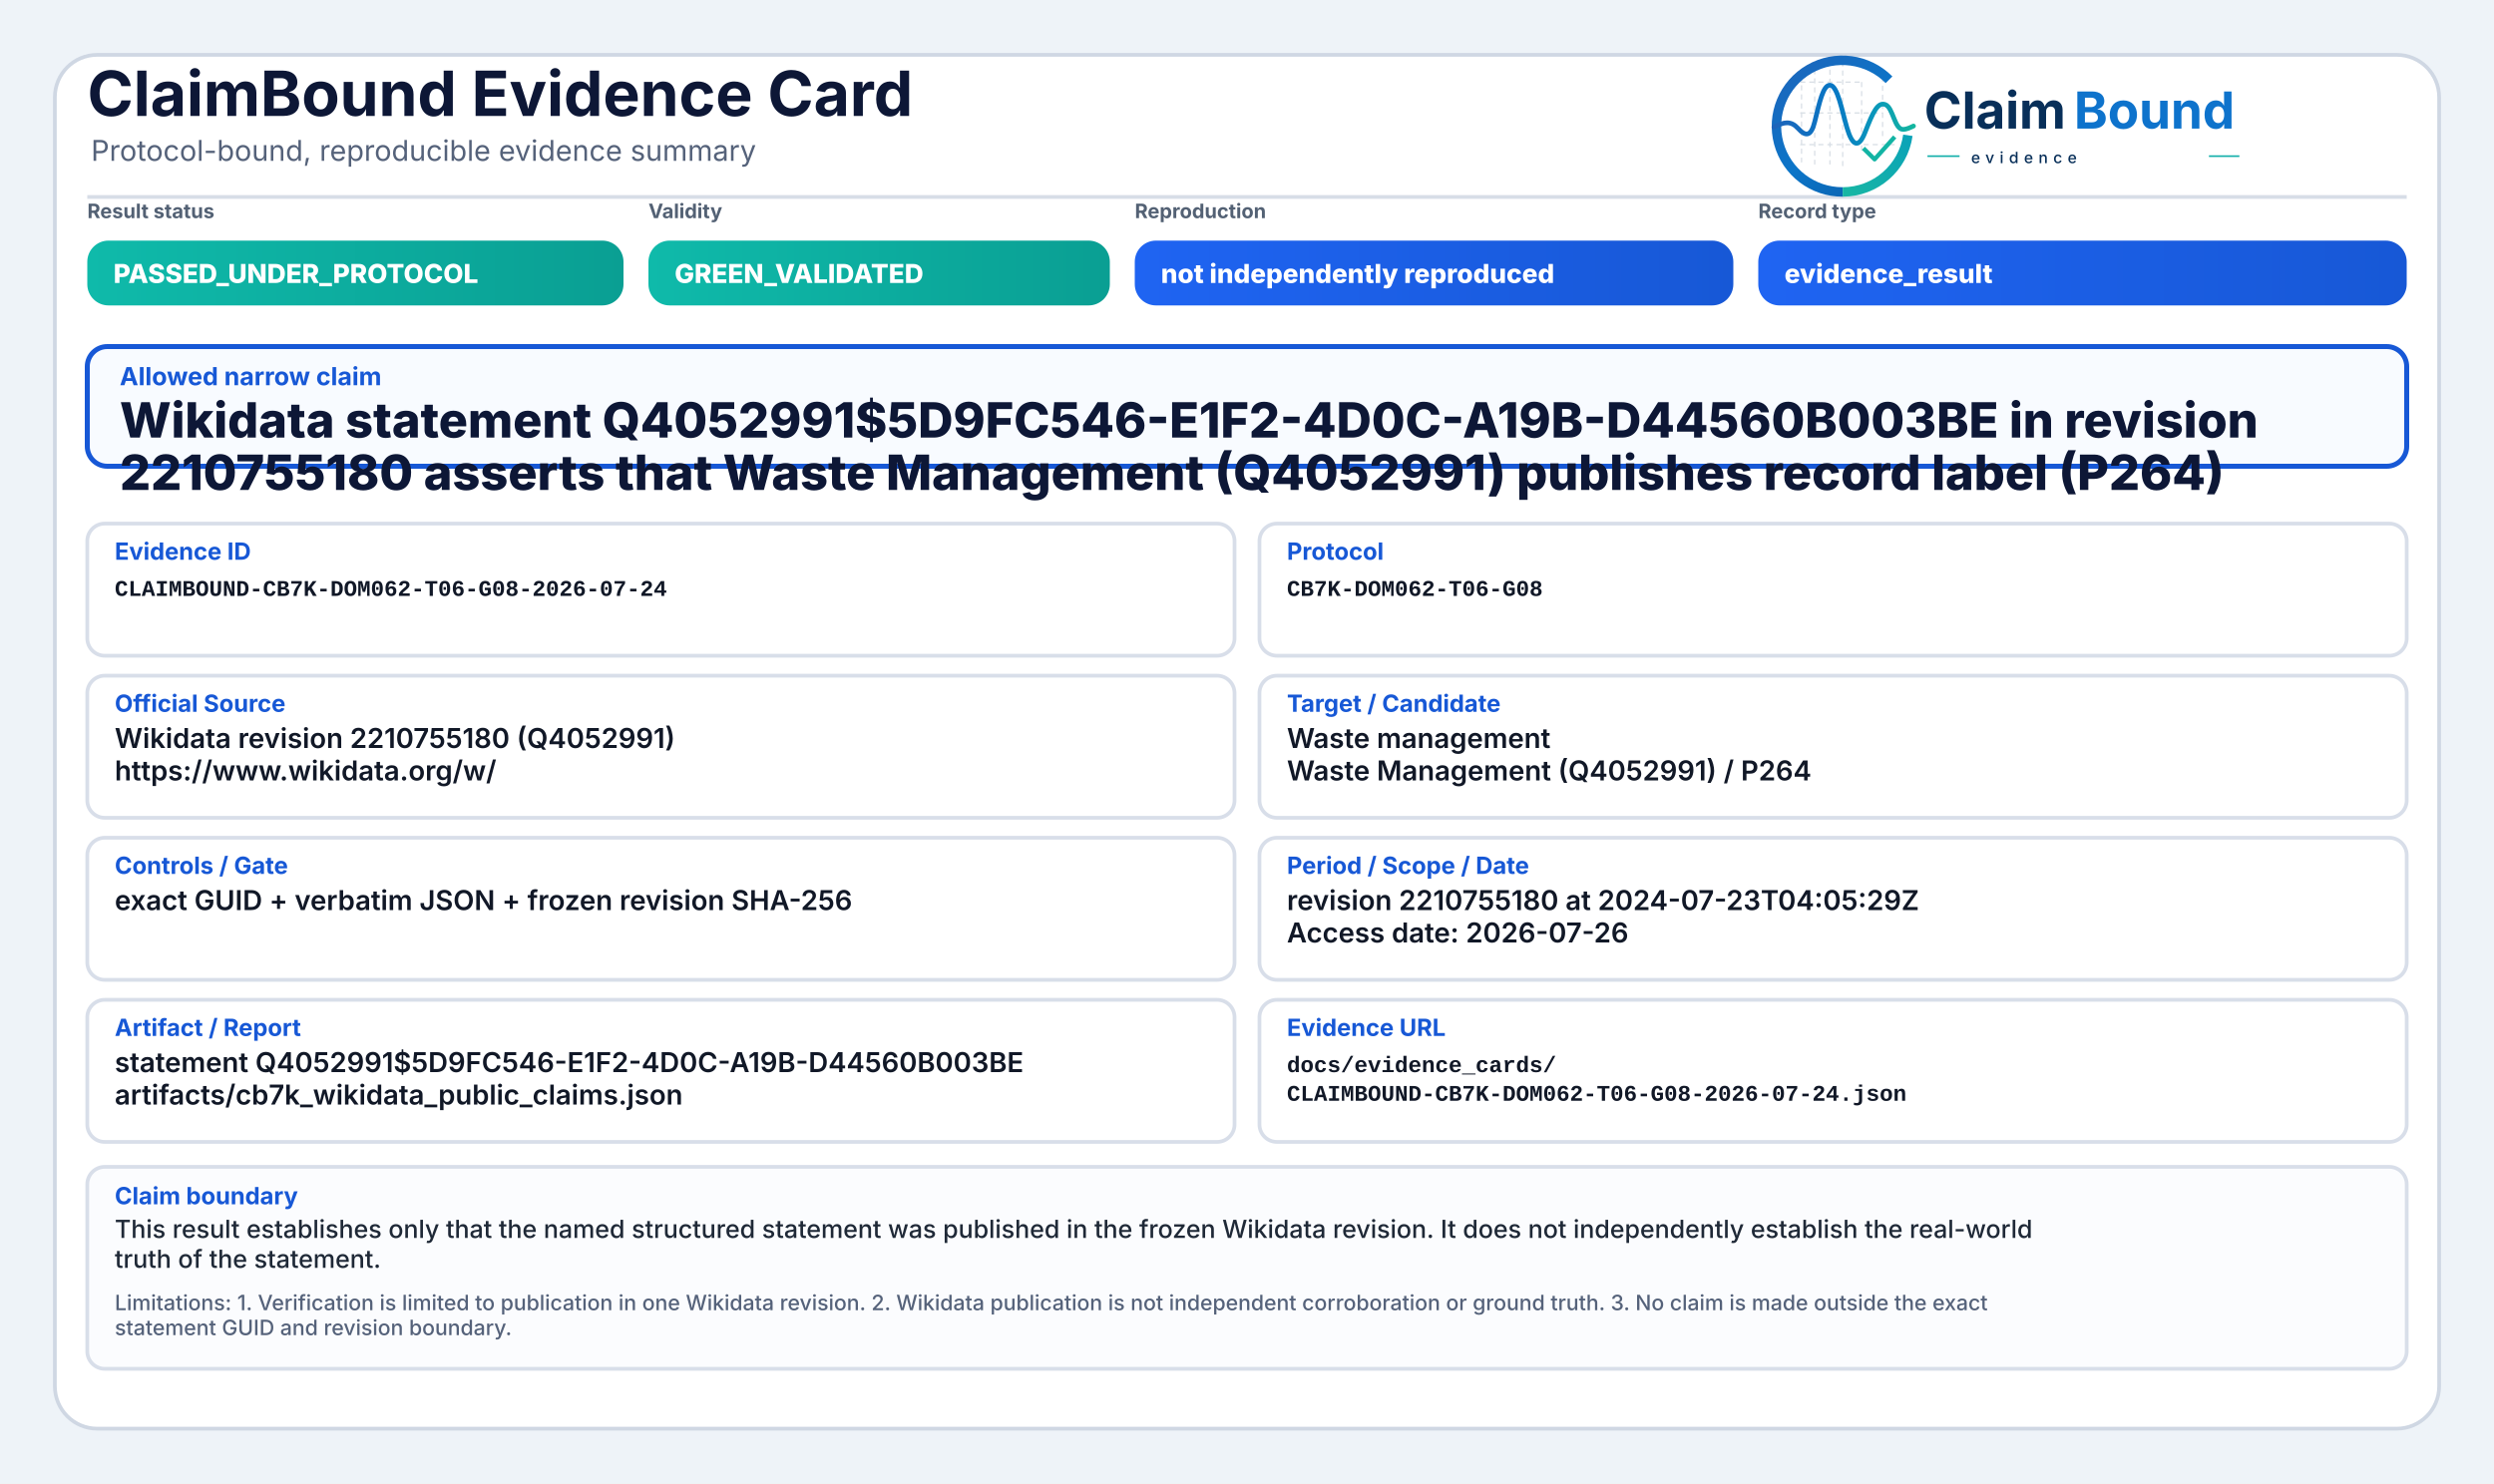
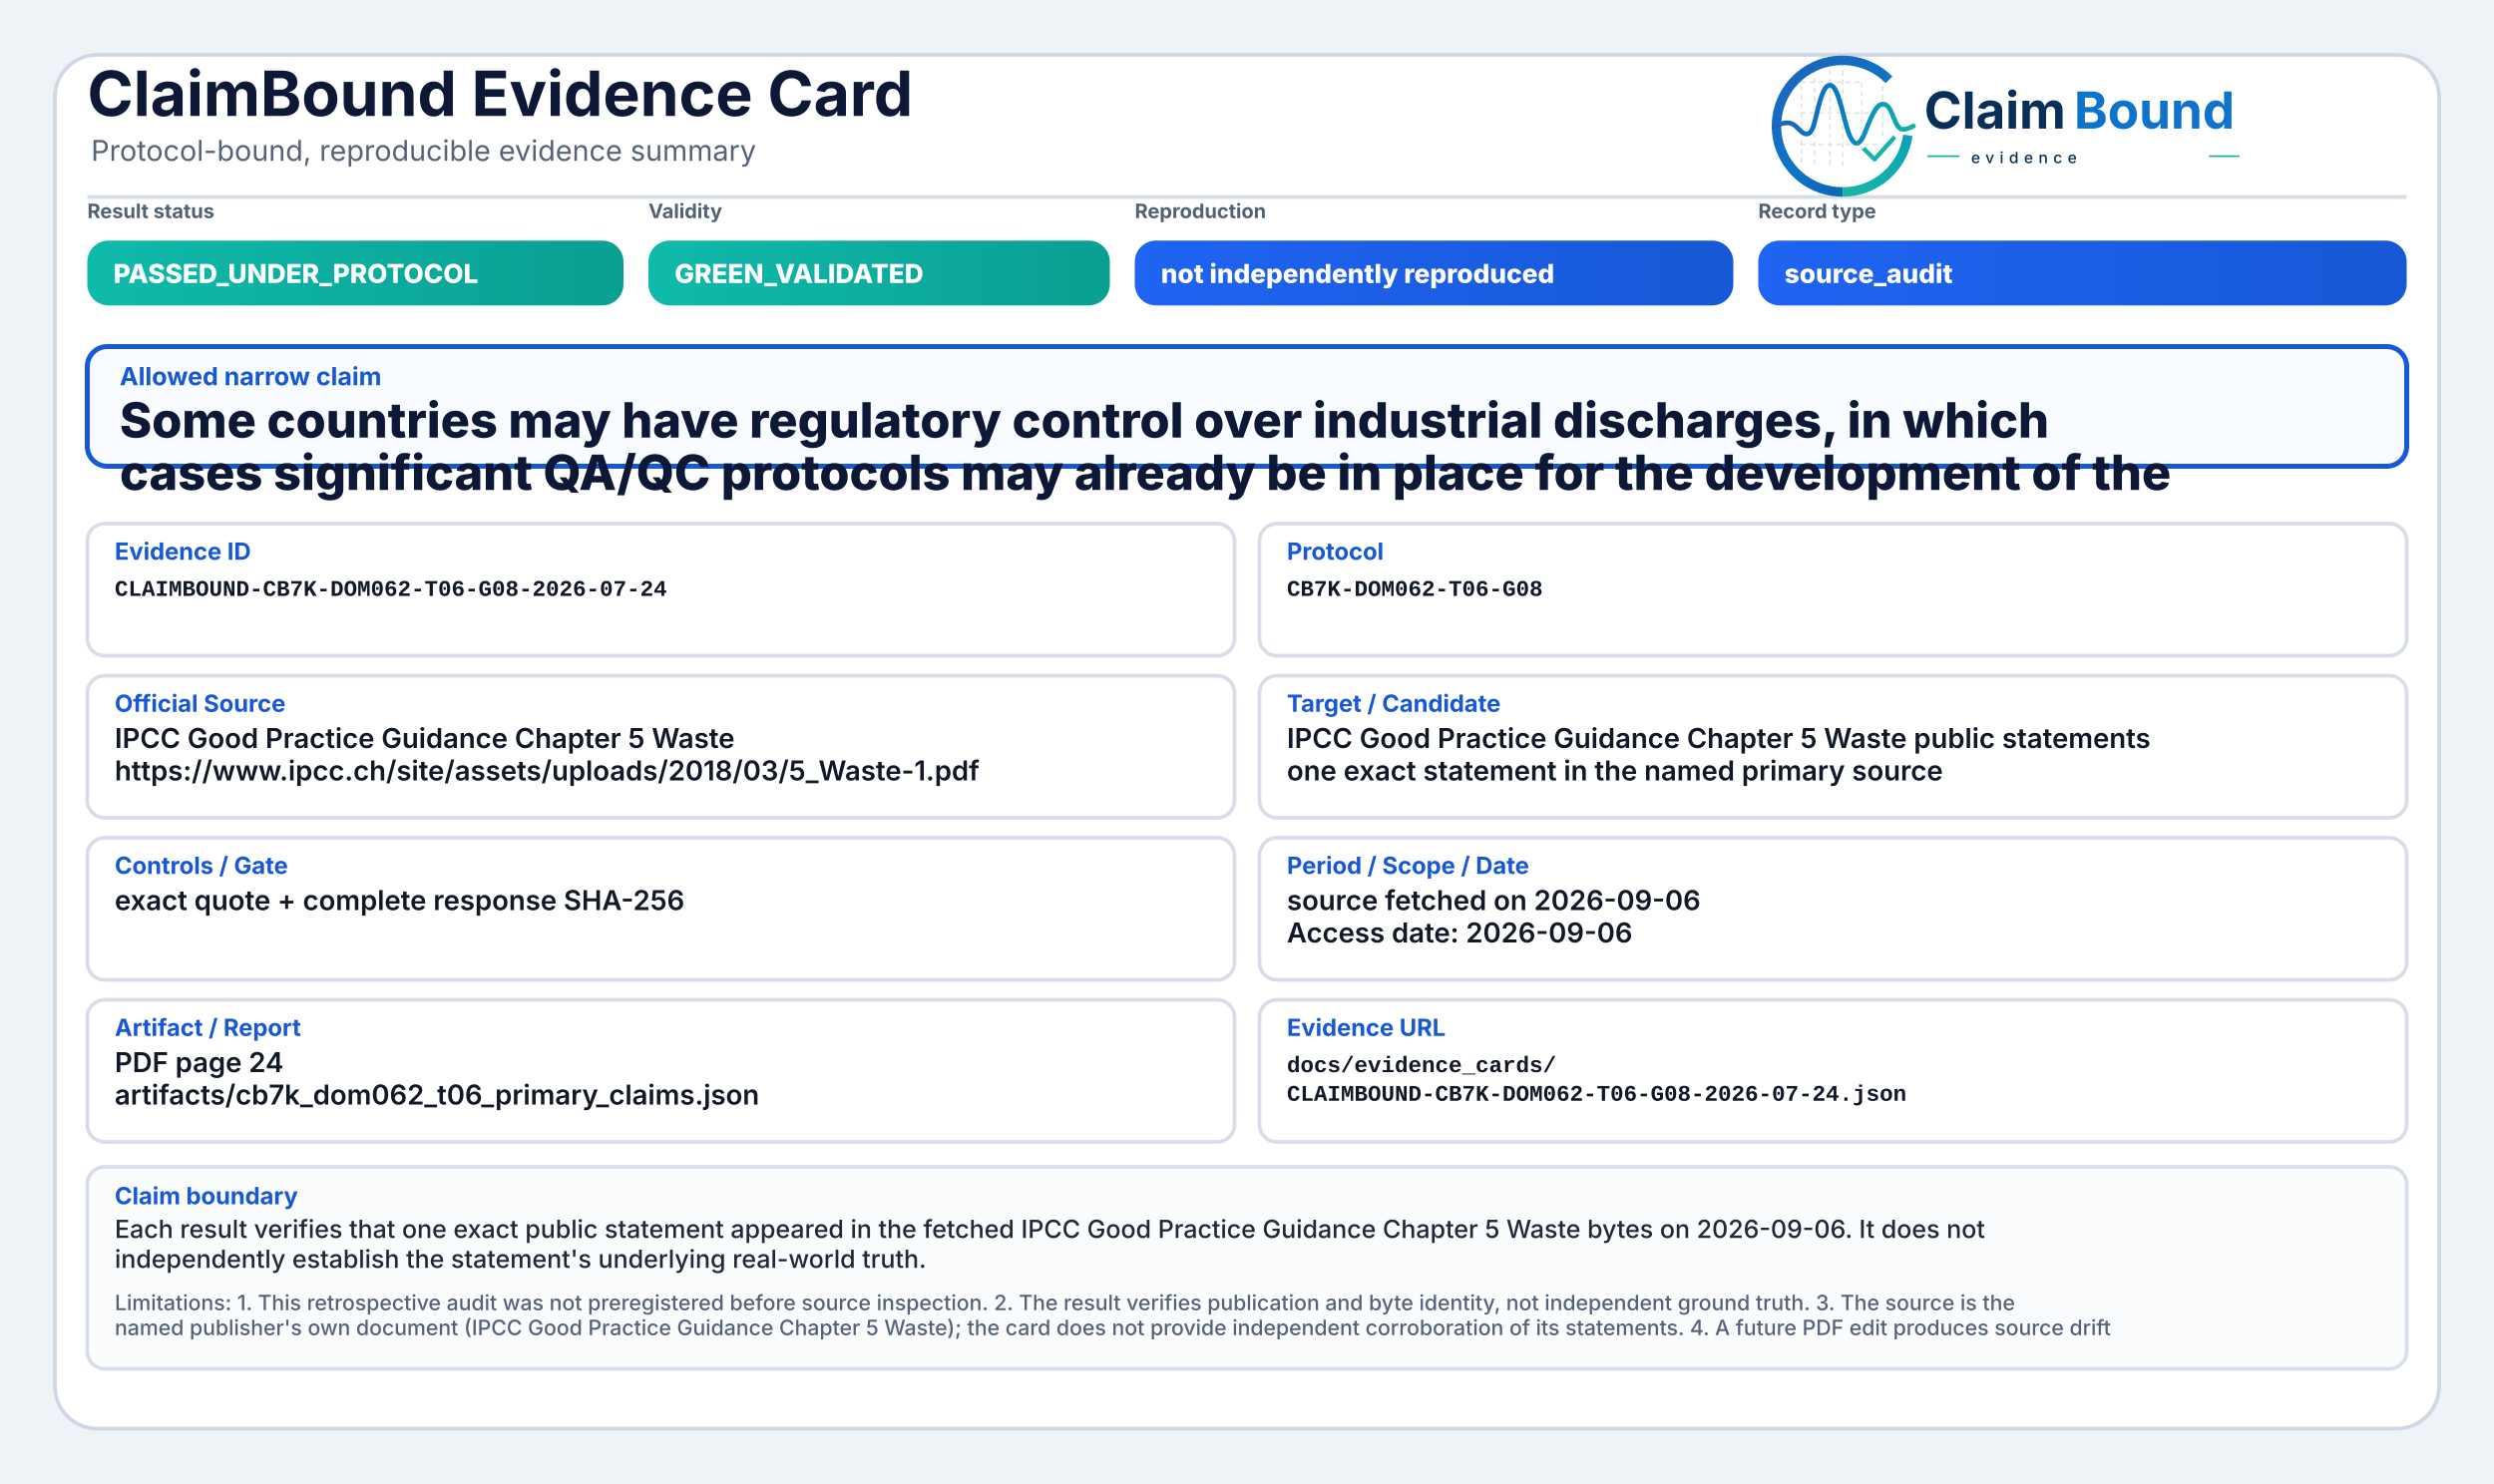
<svg xmlns="http://www.w3.org/2000/svg" width="2000" height="1190" viewBox="0 0 2000 1190" role="img" aria-label="ClaimBound Evidence Card">
  <defs>
    <linearGradient id="greenGrad" x1="0" y1="0" x2="1" y2="0">
      <stop offset="0%" stop-color="#0fbaaa" />
      <stop offset="100%" stop-color="#0a9f93" />
    </linearGradient>
    <linearGradient id="yellowGrad" x1="0" y1="0" x2="1" y2="0">
      <stop offset="0%" stop-color="#fbbf24" />
      <stop offset="100%" stop-color="#d97706" />
    </linearGradient>
    <linearGradient id="amberGrad" x1="0" y1="0" x2="1" y2="0">
      <stop offset="0%" stop-color="#f97316" />
      <stop offset="100%" stop-color="#c2410c" />
    </linearGradient>
    <linearGradient id="redGrad" x1="0" y1="0" x2="1" y2="0">
      <stop offset="0%" stop-color="#ef4444" />
      <stop offset="100%" stop-color="#b91c1c" />
    </linearGradient>
    <linearGradient id="grayGrad" x1="0" y1="0" x2="1" y2="0">
      <stop offset="0%" stop-color="#64748b" />
      <stop offset="100%" stop-color="#475569" />
    </linearGradient>
    <linearGradient id="blueGrad" x1="0" y1="0" x2="1" y2="0">
      <stop offset="0%" stop-color="#1f64f2" />
      <stop offset="100%" stop-color="#1758d6" />
    </linearGradient>
    <linearGradient id="logoRingBlue" x1="73" y1="453" x2="348" y2="793" gradientUnits="userSpaceOnUse">
      <stop offset="0" stop-color="#1E64BA" />
      <stop offset="0.55" stop-color="#0C75C8" />
      <stop offset="1" stop-color="#0A5FAB" />
    </linearGradient>
    <linearGradient id="logoRingTeal" x1="221" y1="792" x2="403" y2="594" gradientUnits="userSpaceOnUse">
      <stop offset="0" stop-color="#18B7A3" />
      <stop offset="1" stop-color="#089EBC" />
    </linearGradient>
    <linearGradient id="logoSignalGradient" x1="61" y1="628" x2="404" y2="628" gradientUnits="userSpaceOnUse">
      <stop offset="0" stop-color="#1E64BA" />
      <stop offset="0.43" stop-color="#0877C4" />
      <stop offset="0.72" stop-color="#0A97BB" />
      <stop offset="1" stop-color="#14B69E" />
    </linearGradient>
  </defs>
  <rect x="0" y="0" width="2000" height="1190" fill="#eef3f8" />
  <rect x="44" y="44" width="1912" height="1102" rx="34" fill="#ffffff" stroke="#cfd7e3" stroke-width="3" />
  <path d="M70 158 H1930" stroke="#d7dde7" stroke-width="3" />
  <text x="70" y="93" font-family="Inter, Segoe UI, Arial, sans-serif" font-size="50" font-weight="750" fill="#0d1736">ClaimBound Evidence Card</text>
  <text x="73" y="129" font-family="Inter, Segoe UI, Arial, sans-serif" font-size="23" font-weight="400" fill="#55627a">Protocol-bound, reproducible evidence summary</text>
  <g aria-label="ClaimBound evidence logo" transform="translate(1415,52) scale(0.33) translate(-40,-478)">
    <g stroke-linecap="butt" stroke-linejoin="round">
      <g stroke="#CBD3DC" stroke-width="3.2" stroke-linecap="round" stroke-dasharray="10 12" opacity="0.72">
        <path d="M130 507V714" />
        <path d="M162 490V719" />
        <path d="M199 491V719" />
        <path d="M230 471V726" />
        <path d="M276 521V690" />
        <path d="M327 508V650" />
        <path d="M128 520H277" />
        <path d="M128 595H327" />
        <path d="M128 672H355" />
      </g>
      <path d="M342.6 514.3A160 160 0 1 0 230 787" fill="none" stroke="url(#logoRingBlue)" stroke-width="23" />
      <path d="M230 787A160 160 0 0 0 388.4 649.3" fill="none" stroke="url(#logoRingTeal)" stroke-width="23" />
      <path d="M63 629.5C87 616.4 104.3 613.6 121.2 632.2C140.7 653.8 153.4 651.6 162.1 616.2C173.8 568.5 182.5 527.5 198.9 527.5C217.5 527.5 228.4 590.6 240.3 630.8C253.4 675.4 268.6 682.8 284.6 641.5C303.5 592.9 315.2 567.6 333.7 574.7C352.6 582 355.7 635.1 376.6 634.9C386.2 634.8 394 630.4 402 626.8" fill="none" stroke="url(#logoSignalGradient)" stroke-width="11.5" stroke-linecap="round" />
      <path d="M284 684.5L307.5 707.7L353 657" fill="none" stroke="#12B4A4" stroke-width="10.5" stroke-linecap="square" />
    </g>
    <text x="428" y="633" font-family="Inter, Segoe UI, Arial, sans-serif" font-size="124" font-weight="750" fill="#082F59" text-rendering="geometricPrecision">Claim</text>
    <text x="792" y="633" font-family="Inter, Segoe UI, Arial, sans-serif" font-size="124" font-weight="750" fill="#0E73CC" text-rendering="geometricPrecision">Bound</text>
    <line x1="436" y1="700" x2="514" y2="700" stroke="#11AFA9" stroke-width="4" />
    <text x="542" y="717" font-family="Inter, Segoe UI, Arial, sans-serif" font-size="38" font-weight="500" letter-spacing="13" fill="#082F59">evidence</text>
    <line x1="1120" y1="700" x2="1194" y2="700" stroke="#11AFA9" stroke-width="4" />
  </g>
  <text x="70" y="175" font-family="Inter, Segoe UI, Arial, sans-serif" font-size="16" font-weight="650" fill="#536174">Result status</text>
  <rect x="70" y="193" width="430" height="52" rx="17" fill="url(#greenGrad)" />
  <text x="91" y="227" font-family="Inter, Segoe UI, Arial, sans-serif" font-size="21" font-weight="800" fill="#ffffff">PASSED_UNDER_PROTOCOL</text>
  <text x="520" y="175" font-family="Inter, Segoe UI, Arial, sans-serif" font-size="16" font-weight="650" fill="#536174">Validity</text>
  <rect x="520" y="193" width="370" height="52" rx="17" fill="url(#greenGrad)" />
  <text x="541" y="227" font-family="Inter, Segoe UI, Arial, sans-serif" font-size="21" font-weight="800" fill="#ffffff">GREEN_VALIDATED</text>
  <text x="910" y="175" font-family="Inter, Segoe UI, Arial, sans-serif" font-size="16" font-weight="650" fill="#536174">Reproduction</text>
  <rect x="910" y="193" width="480" height="52" rx="17" fill="url(#blueGrad)" />
  <text x="931" y="227" font-family="Inter, Segoe UI, Arial, sans-serif" font-size="21" font-weight="800" fill="#ffffff">not independently reproduced</text>
  <text x="1410" y="175" font-family="Inter, Segoe UI, Arial, sans-serif" font-size="16" font-weight="650" fill="#536174">Record type</text>
  <rect x="1410" y="193" width="520" height="52" rx="17" fill="url(#blueGrad)" />
-   <text x="1431" y="227" font-family="Inter, Segoe UI, Arial, sans-serif" font-size="21" font-weight="800" fill="#ffffff">evidence_result</text>
+   <text x="1431" y="227" font-family="Inter, Segoe UI, Arial, sans-serif" font-size="21" font-weight="800" fill="#ffffff">source_audit</text>
  <rect x="70" y="278" width="1860" height="96" rx="16" fill="#f8fbff" stroke="#1758d6" stroke-width="4" />
  <text x="96" y="309" font-family="Inter, Segoe UI, Arial, sans-serif" font-size="20" font-weight="750" fill="#1758d6">Allowed narrow claim</text>
-   <text x="96" y="351" font-family="Inter, Segoe UI, Arial, sans-serif" font-size="39" font-weight="800" fill="#0d1736">Wikidata statement Q4052991$5D9FC546-E1F2-4D0C-A19B-D44560B003BE in revision</text>
-   <text x="96" y="393" font-family="Inter, Segoe UI, Arial, sans-serif" font-size="39" font-weight="800" fill="#0d1736">2210755180 asserts that Waste Management (Q4052991) publishes record label (P264)</text>
+   <text x="96" y="351" font-family="Inter, Segoe UI, Arial, sans-serif" font-size="39" font-weight="800" fill="#0d1736">Some countries may have regulatory control over industrial discharges, in which</text>
+   <text x="96" y="393" font-family="Inter, Segoe UI, Arial, sans-serif" font-size="39" font-weight="800" fill="#0d1736">cases significant QA/QC protocols may already be in place for the development of the</text>
  <rect x="70" y="420" width="920" height="106" rx="14" fill="#ffffff" stroke="#d8dee9" stroke-width="3" />
  <text x="92" y="449" font-family="Inter, Segoe UI, Arial, sans-serif" font-size="19" font-weight="750" fill="#1758d6">Evidence ID</text>
  <text x="92" y="478" font-family="SFMono-Regular, Consolas, Liberation Mono, monospace" font-size="18" font-weight="600" fill="#111827">CLAIMBOUND-CB7K-DOM062-T06-G08-2026-07-24</text>
  <rect x="1010" y="420" width="920" height="106" rx="14" fill="#ffffff" stroke="#d8dee9" stroke-width="3" />
  <text x="1032" y="449" font-family="Inter, Segoe UI, Arial, sans-serif" font-size="19" font-weight="750" fill="#1758d6">Protocol</text>
  <text x="1032" y="478" font-family="SFMono-Regular, Consolas, Liberation Mono, monospace" font-size="18" font-weight="600" fill="#111827">CB7K-DOM062-T06-G08</text>
  <rect x="70" y="542" width="920" height="114" rx="14" fill="#ffffff" stroke="#d8dee9" stroke-width="3" />
  <text x="92" y="571" font-family="Inter, Segoe UI, Arial, sans-serif" font-size="19" font-weight="750" fill="#1758d6">Official Source</text>
-   <text x="92" y="600" font-family="Inter, Segoe UI, Arial, sans-serif" font-size="22" font-weight="600" fill="#111827">Wikidata revision 2210755180 (Q4052991)</text>
-   <text x="92" y="626" font-family="Inter, Segoe UI, Arial, sans-serif" font-size="22" font-weight="600" fill="#111827">https://www.wikidata.org/w/</text>
+   <text x="92" y="600" font-family="Inter, Segoe UI, Arial, sans-serif" font-size="22" font-weight="600" fill="#111827">IPCC Good Practice Guidance Chapter 5 Waste</text>
+   <text x="92" y="626" font-family="Inter, Segoe UI, Arial, sans-serif" font-size="22" font-weight="600" fill="#111827">https://www.ipcc.ch/site/assets/uploads/2018/03/5_Waste-1.pdf</text>
  <rect x="1010" y="542" width="920" height="114" rx="14" fill="#ffffff" stroke="#d8dee9" stroke-width="3" />
  <text x="1032" y="571" font-family="Inter, Segoe UI, Arial, sans-serif" font-size="19" font-weight="750" fill="#1758d6">Target / Candidate</text>
-   <text x="1032" y="600" font-family="Inter, Segoe UI, Arial, sans-serif" font-size="22" font-weight="600" fill="#111827">Waste management</text>
-   <text x="1032" y="626" font-family="Inter, Segoe UI, Arial, sans-serif" font-size="22" font-weight="600" fill="#111827">Waste Management (Q4052991) / P264</text>
+   <text x="1032" y="600" font-family="Inter, Segoe UI, Arial, sans-serif" font-size="22" font-weight="600" fill="#111827">IPCC Good Practice Guidance Chapter 5 Waste public statements</text>
+   <text x="1032" y="626" font-family="Inter, Segoe UI, Arial, sans-serif" font-size="22" font-weight="600" fill="#111827">one exact statement in the named primary source</text>
  <rect x="70" y="672" width="920" height="114" rx="14" fill="#ffffff" stroke="#d8dee9" stroke-width="3" />
  <text x="92" y="701" font-family="Inter, Segoe UI, Arial, sans-serif" font-size="19" font-weight="750" fill="#1758d6">Controls / Gate</text>
-   <text x="92" y="730" font-family="Inter, Segoe UI, Arial, sans-serif" font-size="22" font-weight="600" fill="#111827">exact GUID + verbatim JSON + frozen revision SHA-256</text>
+   <text x="92" y="730" font-family="Inter, Segoe UI, Arial, sans-serif" font-size="22" font-weight="600" fill="#111827">exact quote + complete response SHA-256</text>
  <rect x="1010" y="672" width="920" height="114" rx="14" fill="#ffffff" stroke="#d8dee9" stroke-width="3" />
  <text x="1032" y="701" font-family="Inter, Segoe UI, Arial, sans-serif" font-size="19" font-weight="750" fill="#1758d6">Period / Scope / Date</text>
-   <text x="1032" y="730" font-family="Inter, Segoe UI, Arial, sans-serif" font-size="22" font-weight="600" fill="#111827">revision 2210755180 at 2024-07-23T04:05:29Z</text>
-   <text x="1032" y="756" font-family="Inter, Segoe UI, Arial, sans-serif" font-size="22" font-weight="600" fill="#111827">Access date: 2026-07-26</text>
+   <text x="1032" y="730" font-family="Inter, Segoe UI, Arial, sans-serif" font-size="22" font-weight="600" fill="#111827">source fetched on 2026-09-06</text>
+   <text x="1032" y="756" font-family="Inter, Segoe UI, Arial, sans-serif" font-size="22" font-weight="600" fill="#111827">Access date: 2026-09-06</text>
  <rect x="70" y="802" width="920" height="114" rx="14" fill="#ffffff" stroke="#d8dee9" stroke-width="3" />
  <text x="92" y="831" font-family="Inter, Segoe UI, Arial, sans-serif" font-size="19" font-weight="750" fill="#1758d6">Artifact / Report</text>
-   <text x="92" y="860" font-family="Inter, Segoe UI, Arial, sans-serif" font-size="22" font-weight="600" fill="#111827">statement Q4052991$5D9FC546-E1F2-4D0C-A19B-D44560B003BE</text>
-   <text x="92" y="886" font-family="Inter, Segoe UI, Arial, sans-serif" font-size="22" font-weight="600" fill="#111827">artifacts/cb7k_wikidata_public_claims.json</text>
+   <text x="92" y="860" font-family="Inter, Segoe UI, Arial, sans-serif" font-size="22" font-weight="600" fill="#111827">PDF page 24</text>
+   <text x="92" y="886" font-family="Inter, Segoe UI, Arial, sans-serif" font-size="22" font-weight="600" fill="#111827">artifacts/cb7k_dom062_t06_primary_claims.json</text>
  <rect x="1010" y="802" width="920" height="114" rx="14" fill="#ffffff" stroke="#d8dee9" stroke-width="3" />
  <text x="1032" y="831" font-family="Inter, Segoe UI, Arial, sans-serif" font-size="19" font-weight="750" fill="#1758d6">Evidence URL</text>
  <text x="1032" y="860" font-family="SFMono-Regular, Consolas, Liberation Mono, monospace" font-size="18" font-weight="600" fill="#111827">docs/evidence_cards/</text>
  <text x="1032" y="883" font-family="SFMono-Regular, Consolas, Liberation Mono, monospace" font-size="18" font-weight="600" fill="#111827">CLAIMBOUND-CB7K-DOM062-T06-G08-2026-07-24.json</text>
  <rect x="70" y="936" width="1860" height="162" rx="14" fill="#fbfcfe" stroke="#d8dee9" stroke-width="3" />
  <text x="92" y="966" font-family="Inter, Segoe UI, Arial, sans-serif" font-size="19" font-weight="750" fill="#1758d6">Claim boundary</text>
-   <text x="92" y="993" font-family="Inter, Segoe UI, Arial, sans-serif" font-size="20" font-weight="500" fill="#1f2937">This result establishes only that the named structured statement was published in the frozen Wikidata revision. It does not independently establish the real-world</text>
-   <text x="92" y="1017" font-family="Inter, Segoe UI, Arial, sans-serif" font-size="20" font-weight="500" fill="#1f2937">truth of the statement.</text>
-   <text x="92" y="1051" font-family="Inter, Segoe UI, Arial, sans-serif" font-size="17" font-weight="500" fill="#55627a">Limitations: 1. Verification is limited to publication in one Wikidata revision. 2. Wikidata publication is not independent corroboration or ground truth. 3. No claim is made outside the exact</text>
-   <text x="92" y="1071" font-family="Inter, Segoe UI, Arial, sans-serif" font-size="17" font-weight="500" fill="#55627a">statement GUID and revision boundary.</text>
+   <text x="92" y="993" font-family="Inter, Segoe UI, Arial, sans-serif" font-size="20" font-weight="500" fill="#1f2937">Each result verifies that one exact public statement appeared in the fetched IPCC Good Practice Guidance Chapter 5 Waste bytes on 2026-09-06. It does not</text>
+   <text x="92" y="1017" font-family="Inter, Segoe UI, Arial, sans-serif" font-size="20" font-weight="500" fill="#1f2937">independently establish the statement's underlying real-world truth.</text>
+   <text x="92" y="1051" font-family="Inter, Segoe UI, Arial, sans-serif" font-size="17" font-weight="500" fill="#55627a">Limitations: 1. This retrospective audit was not preregistered before source inspection. 2. The result verifies publication and byte identity, not independent ground truth. 3. The source is the</text>
+   <text x="92" y="1071" font-family="Inter, Segoe UI, Arial, sans-serif" font-size="17" font-weight="500" fill="#55627a">named publisher's own document (IPCC Good Practice Guidance Chapter 5 Waste); the card does not provide independent corroboration of its statements. 4. A future PDF edit produces source drift</text>
</svg>
